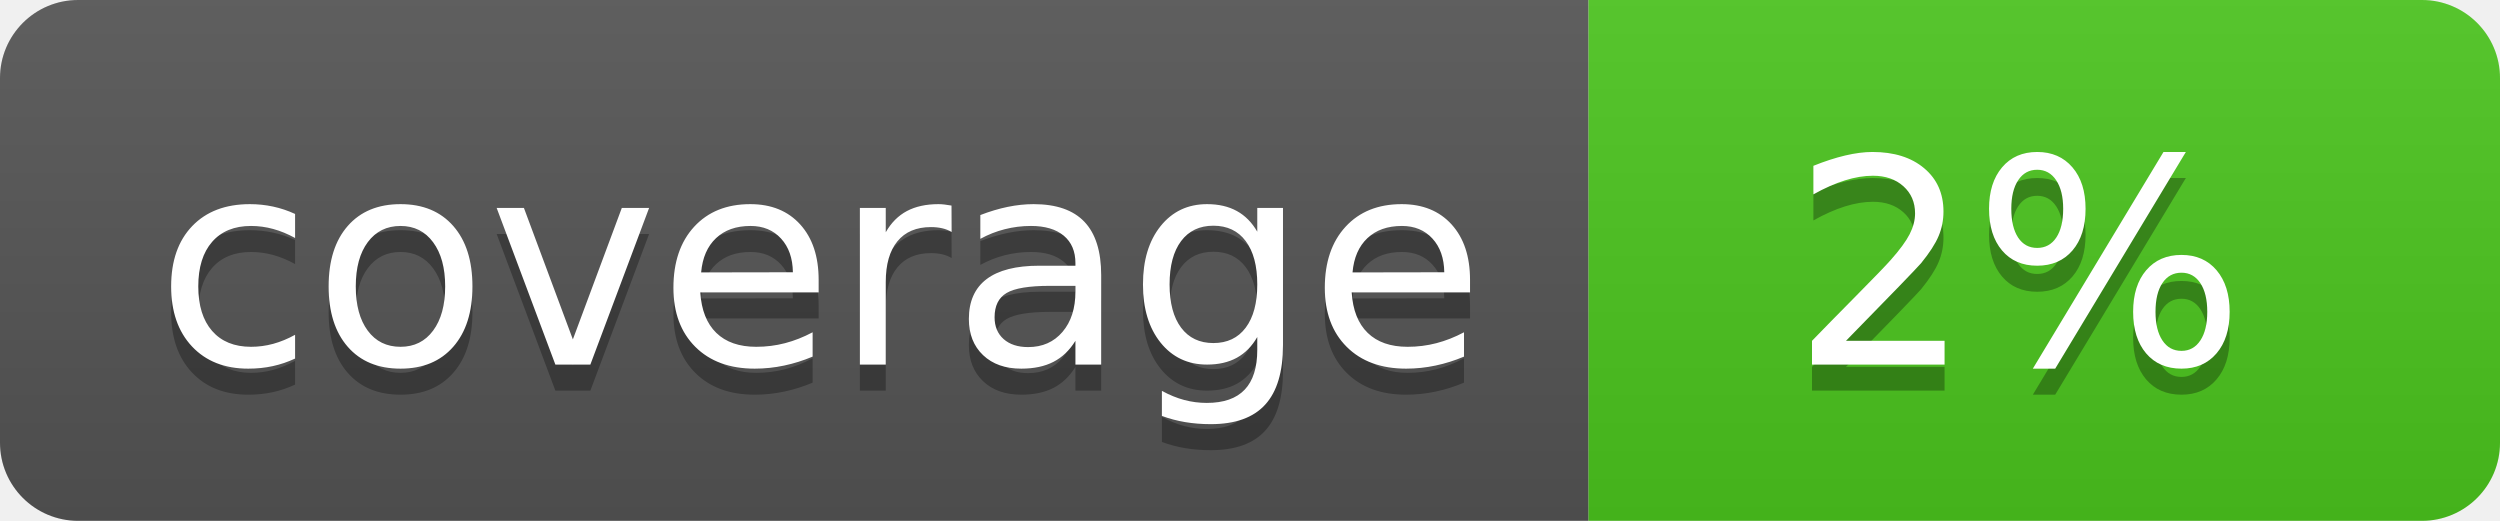
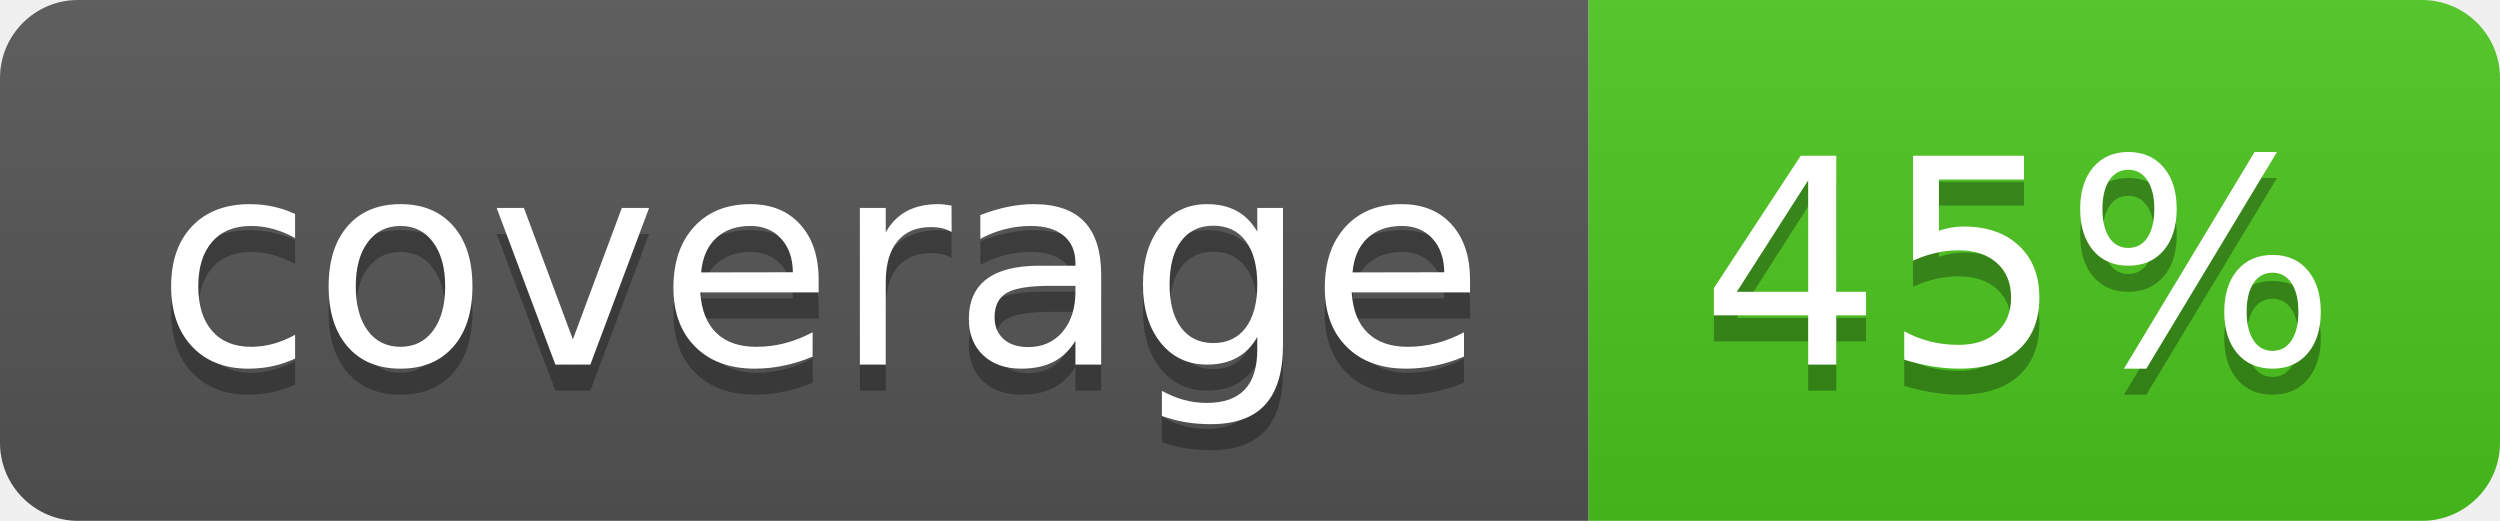
<svg xmlns="http://www.w3.org/2000/svg" width="96" height="20">
  <linearGradient id="b" x2="0" y2="100%">
    <stop offset="0" stop-color="#bbb" stop-opacity=".1" />
    <stop offset="1" stop-opacity=".1" />
  </linearGradient>
  <clipPath id="a">
    <rect width="96" height="20" rx="3" fill="#fff" />
  </clipPath>
  <g clip-path="url(#a)">
    <path fill="#555" d="M0 0h61v20H0z" />
    <path fill="#4CC61E" d="M61 0h35v20H61z" />
    <path fill="url(#b)" d="M0 0h96v20H0z" />
  </g>
  <g fill="#fff" text-anchor="middle" font-family="DejaVu Sans,Verdana,Geneva,sans-serif" font-size="110">
    <text x="315" y="150" fill="#010101" fill-opacity=".3" transform="scale(.1)" textLength="510">coverage</text>
    <text x="315" y="140" transform="scale(.1)" textLength="510">coverage</text>
-     <text x="775" y="150" fill="#010101" fill-opacity=".3" transform="scale(.1)" textLength="250">2%</text>
-     <text x="775" y="140" transform="scale(.1)" textLength="250">2%</text>
+     <text x="775" y="150" fill="#010101" fill-opacity=".3" transform="scale(.1)" textLength="250">45%</text>
+     <text x="775" y="140" transform="scale(.1)" textLength="250">45%</text>
  </g>
</svg>
